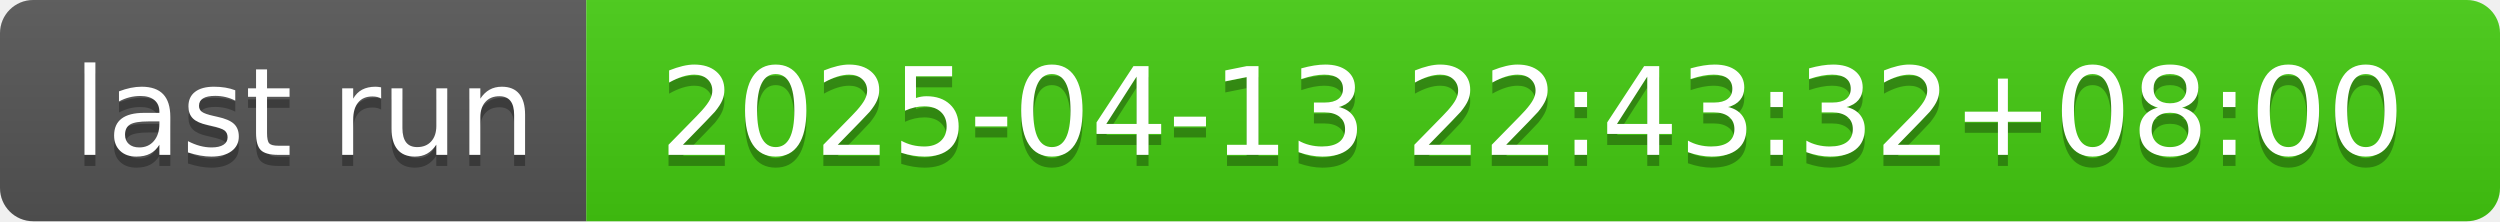
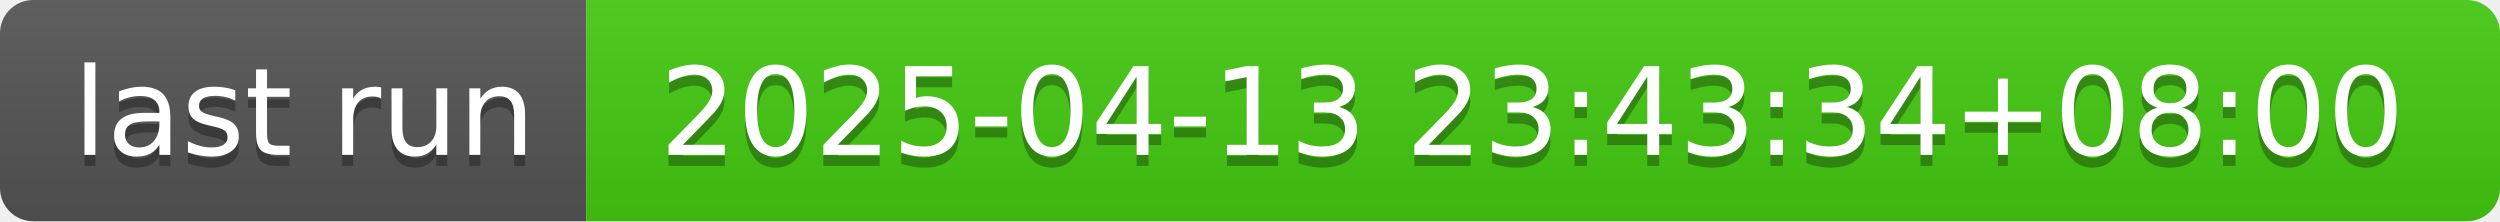
- <svg xmlns="http://www.w3.org/2000/svg" width="226" height="20" role="img" aria-label="last run: 2025-04-13 22:43:32+08:00">
+ <svg xmlns="http://www.w3.org/2000/svg" width="226" height="20" role="img" aria-label="last run: 2025-04-13 23:43:34+08:00">
  <linearGradient id="s" x2="0" y2="100%">
    <stop offset="0" stop-color="#bbb" stop-opacity=".1" />
    <stop offset="1" stop-opacity=".1" />
  </linearGradient>
  <clipPath id="r">
    <rect width="226" height="20" rx="3" fill="#fff" />
  </clipPath>
  <g clip-path="url(#r)">
    <rect width="53" height="20" fill="#555" />
    <rect x="53" width="173" height="20" fill="#4c1" />
    <rect width="226" height="20" fill="url(#s)" />
  </g>
  <g fill="#fff" text-anchor="middle" font-family="Verdana,Geneva,DejaVu Sans,sans-serif" text-rendering="geometricPrecision" font-size="110">
    <text aria-hidden="true" x="275" y="150" fill="#010101" fill-opacity=".3" transform="scale(.1)" textLength="430">last run</text>
    <text x="275" y="140" transform="scale(.1)" fill="#fff" textLength="430">last run</text>
-     <text aria-hidden="true" x="1385" y="150" fill="#010101" fill-opacity=".3" transform="scale(.1)" textLength="1630">2025-04-13 22:43:32+08:00</text>
-     <text x="1385" y="140" transform="scale(.1)" fill="#fff" textLength="1630">2025-04-13 22:43:32+08:00</text>
+     <text aria-hidden="true" x="1385" y="150" fill="#010101" fill-opacity=".3" transform="scale(.1)" textLength="1630">2025-04-13 23:43:34+08:00</text>
+     <text x="1385" y="140" transform="scale(.1)" fill="#fff" textLength="1630">2025-04-13 23:43:34+08:00</text>
  </g>
</svg>
